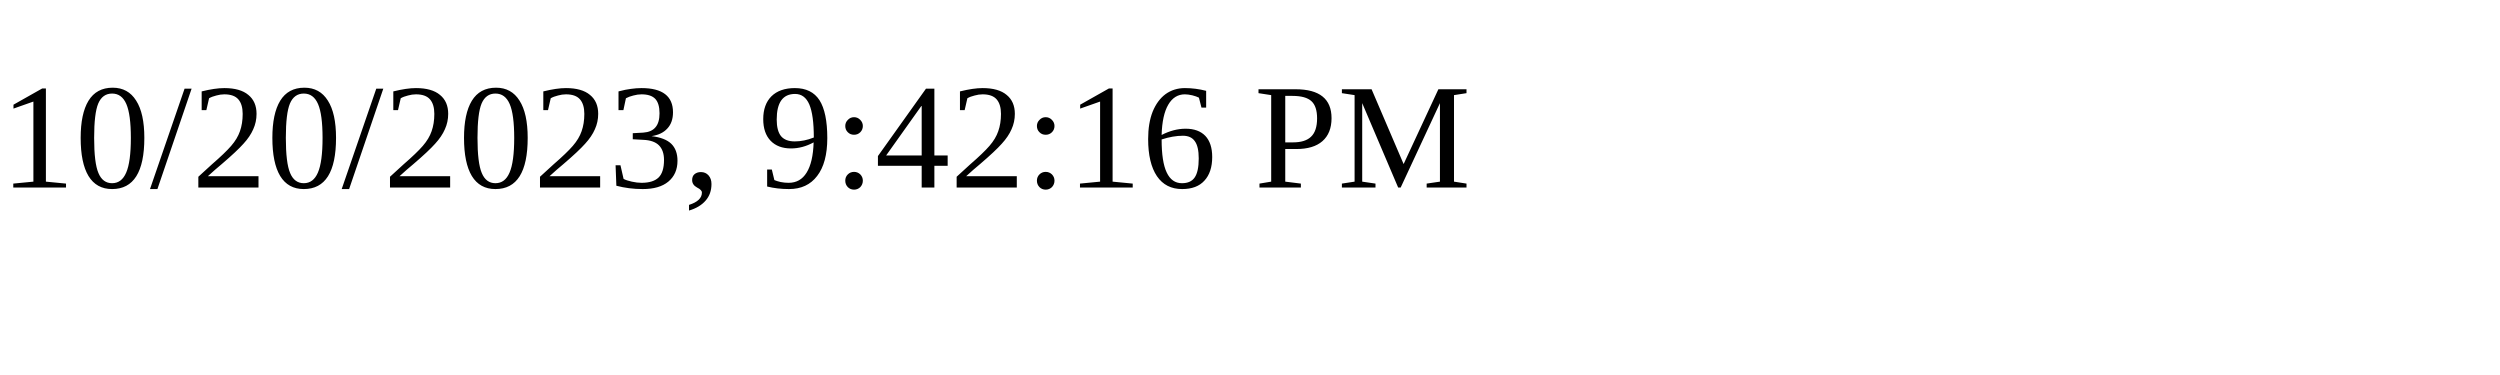
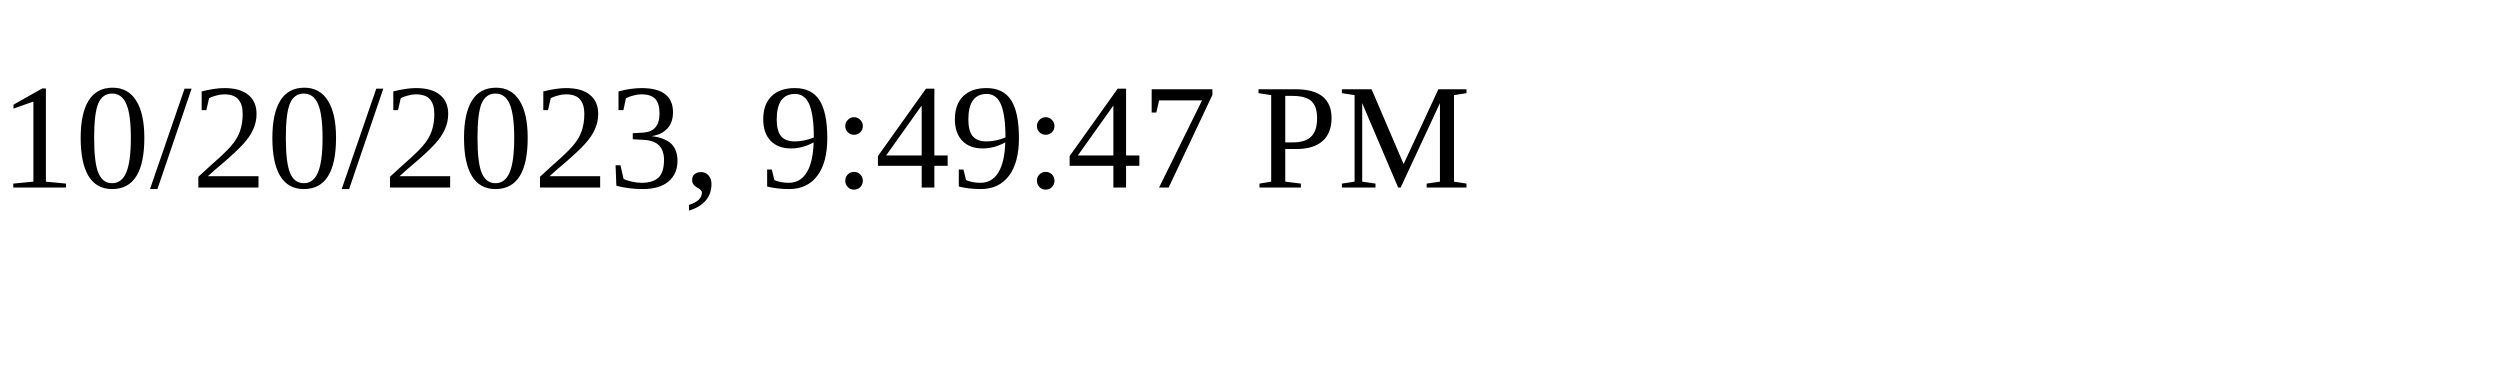
<svg xmlns="http://www.w3.org/2000/svg" height="30" width="200">
-   <text x="0" y="15">10/20/2023, 9:42:16 PM</text>
+   <text x="0" y="15">10/20/2023, 9:49:47 PM</text>
</svg>
